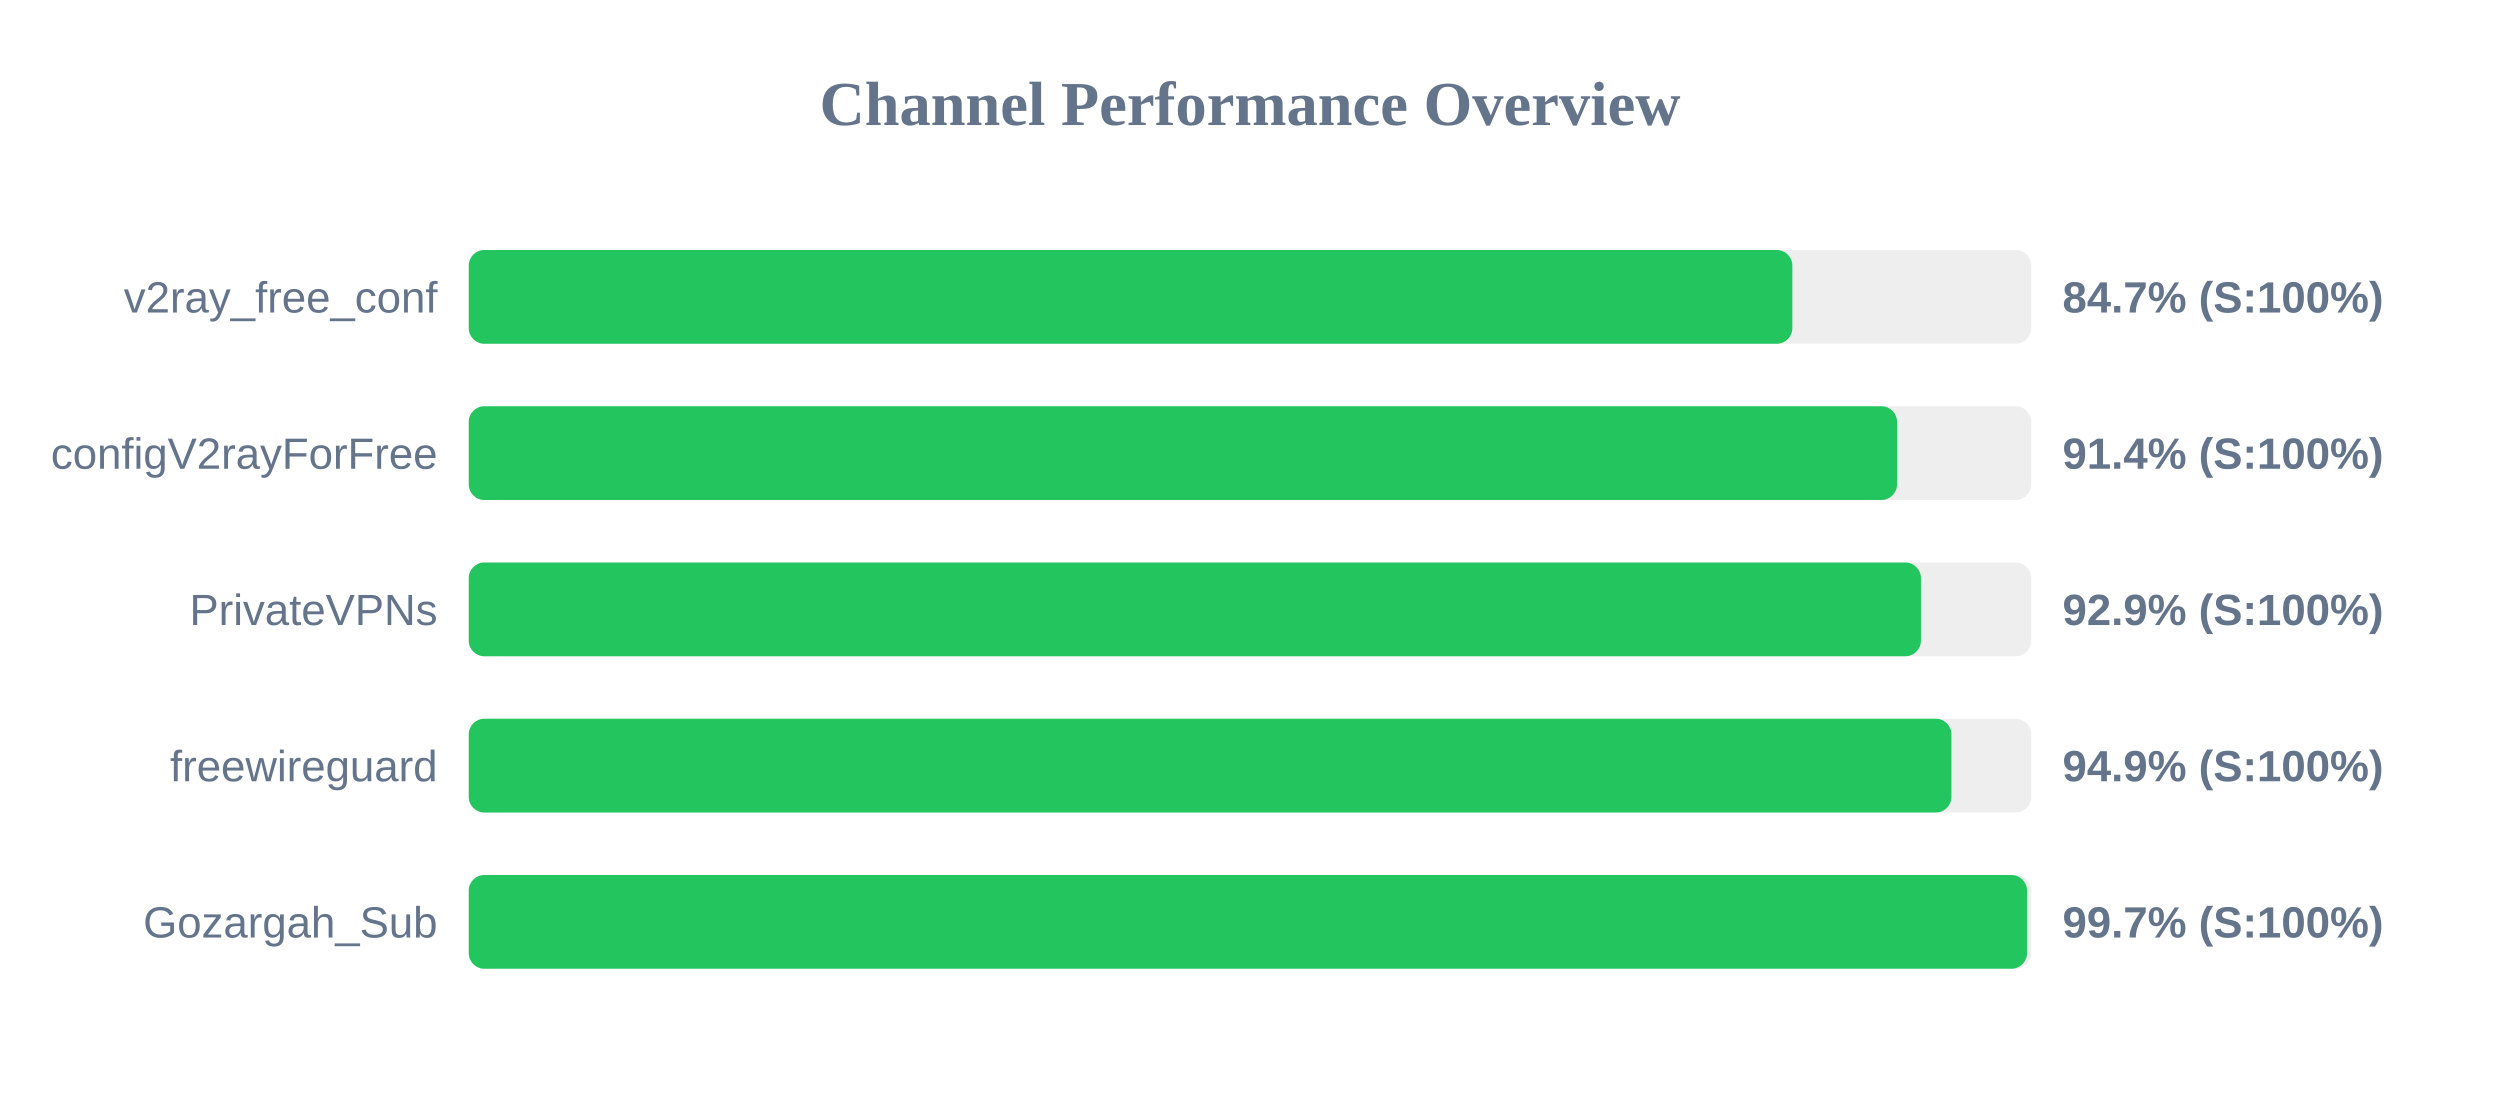
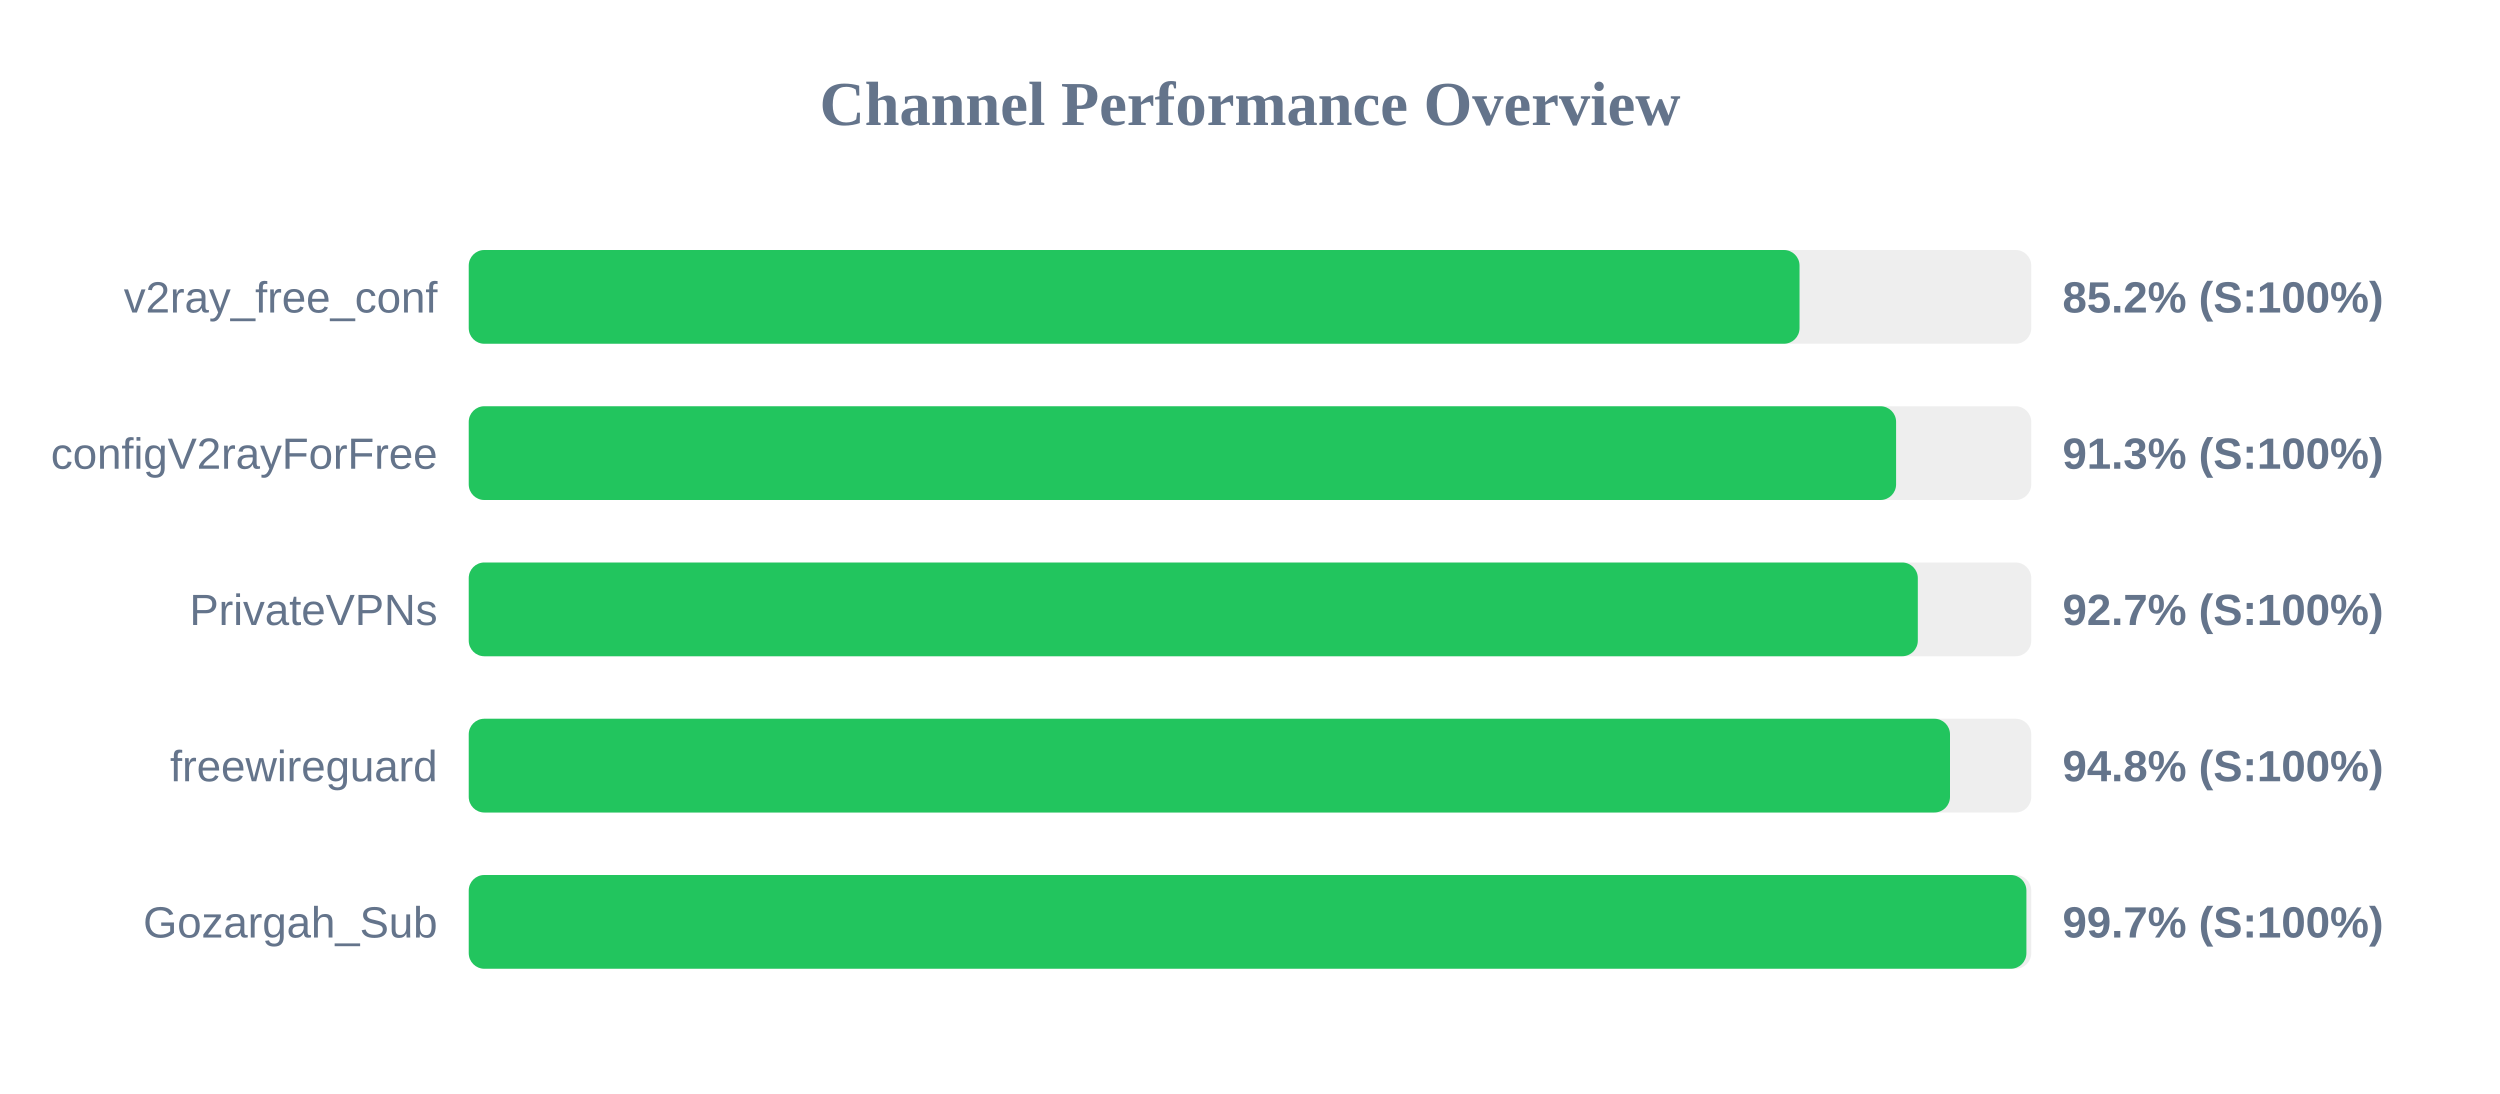
<svg xmlns="http://www.w3.org/2000/svg" width="800" height="350" version="1.1">
  <style>
        .row { font: 14px Arial; fill: #64748b; }
        .score { font: bold 14px Arial; fill: #64748b; }
    </style>
  <text x="400" y="40" text-anchor="middle" font-size="20px" font-weight="bold" fill="#64748b">Channel Performance Overview</text>
  <rect x="150" y="80" width="500" height="30" fill="#eee" rx="5" />
-   <rect x="150" y="80" width="423.55" height="30" fill="#22c55e" rx="5" />
+   <rect x="150" y="80" width="425.85" height="30" fill="#22c55e" rx="5" />
  <text x="140" y="100" text-anchor="end" class="row">v2ray_free_conf</text>
-   <text x="660" y="100" text-anchor="start" class="score">84.7% (S:100%)</text>
+   <text x="660" y="100" text-anchor="start" class="score">85.2% (S:100%)</text>
  <rect x="150" y="130" width="500" height="30" fill="#eee" rx="5" />
-   <rect x="150" y="130" width="457.05" height="30" fill="#22c55e" rx="5" />
+   <rect x="150" y="130" width="456.75" height="30" fill="#22c55e" rx="5" />
  <text x="140" y="150" text-anchor="end" class="row">configV2rayForFree</text>
-   <text x="660" y="150" text-anchor="start" class="score">91.4% (S:100%)</text>
+   <text x="660" y="150" text-anchor="start" class="score">91.3% (S:100%)</text>
  <rect x="150" y="180" width="500" height="30" fill="#eee" rx="5" />
-   <rect x="150" y="180" width="464.7" height="30" fill="#22c55e" rx="5" />
+   <rect x="150" y="180" width="463.7" height="30" fill="#22c55e" rx="5" />
  <text x="140" y="200" text-anchor="end" class="row">PrivateVPNs</text>
-   <text x="660" y="200" text-anchor="start" class="score">92.9% (S:100%)</text>
+   <text x="660" y="200" text-anchor="start" class="score">92.7% (S:100%)</text>
  <rect x="150" y="230" width="500" height="30" fill="#eee" rx="5" />
-   <rect x="150" y="230" width="474.45" height="30" fill="#22c55e" rx="5" />
+   <rect x="150" y="230" width="474.0" height="30" fill="#22c55e" rx="5" />
  <text x="140" y="250" text-anchor="end" class="row">freewireguard</text>
-   <text x="660" y="250" text-anchor="start" class="score">94.9% (S:100%)</text>
+   <text x="660" y="250" text-anchor="start" class="score">94.8% (S:100%)</text>
  <rect x="150" y="280" width="500" height="30" fill="#eee" rx="5" />
-   <rect x="150" y="280" width="498.65" height="30" fill="#22c55e" rx="5" />
+   <rect x="150" y="280" width="498.45" height="30" fill="#22c55e" rx="5" />
  <text x="140" y="300" text-anchor="end" class="row">Gozargah_Sub</text>
  <text x="660" y="300" text-anchor="start" class="score">99.7% (S:100%)</text>
</svg>
